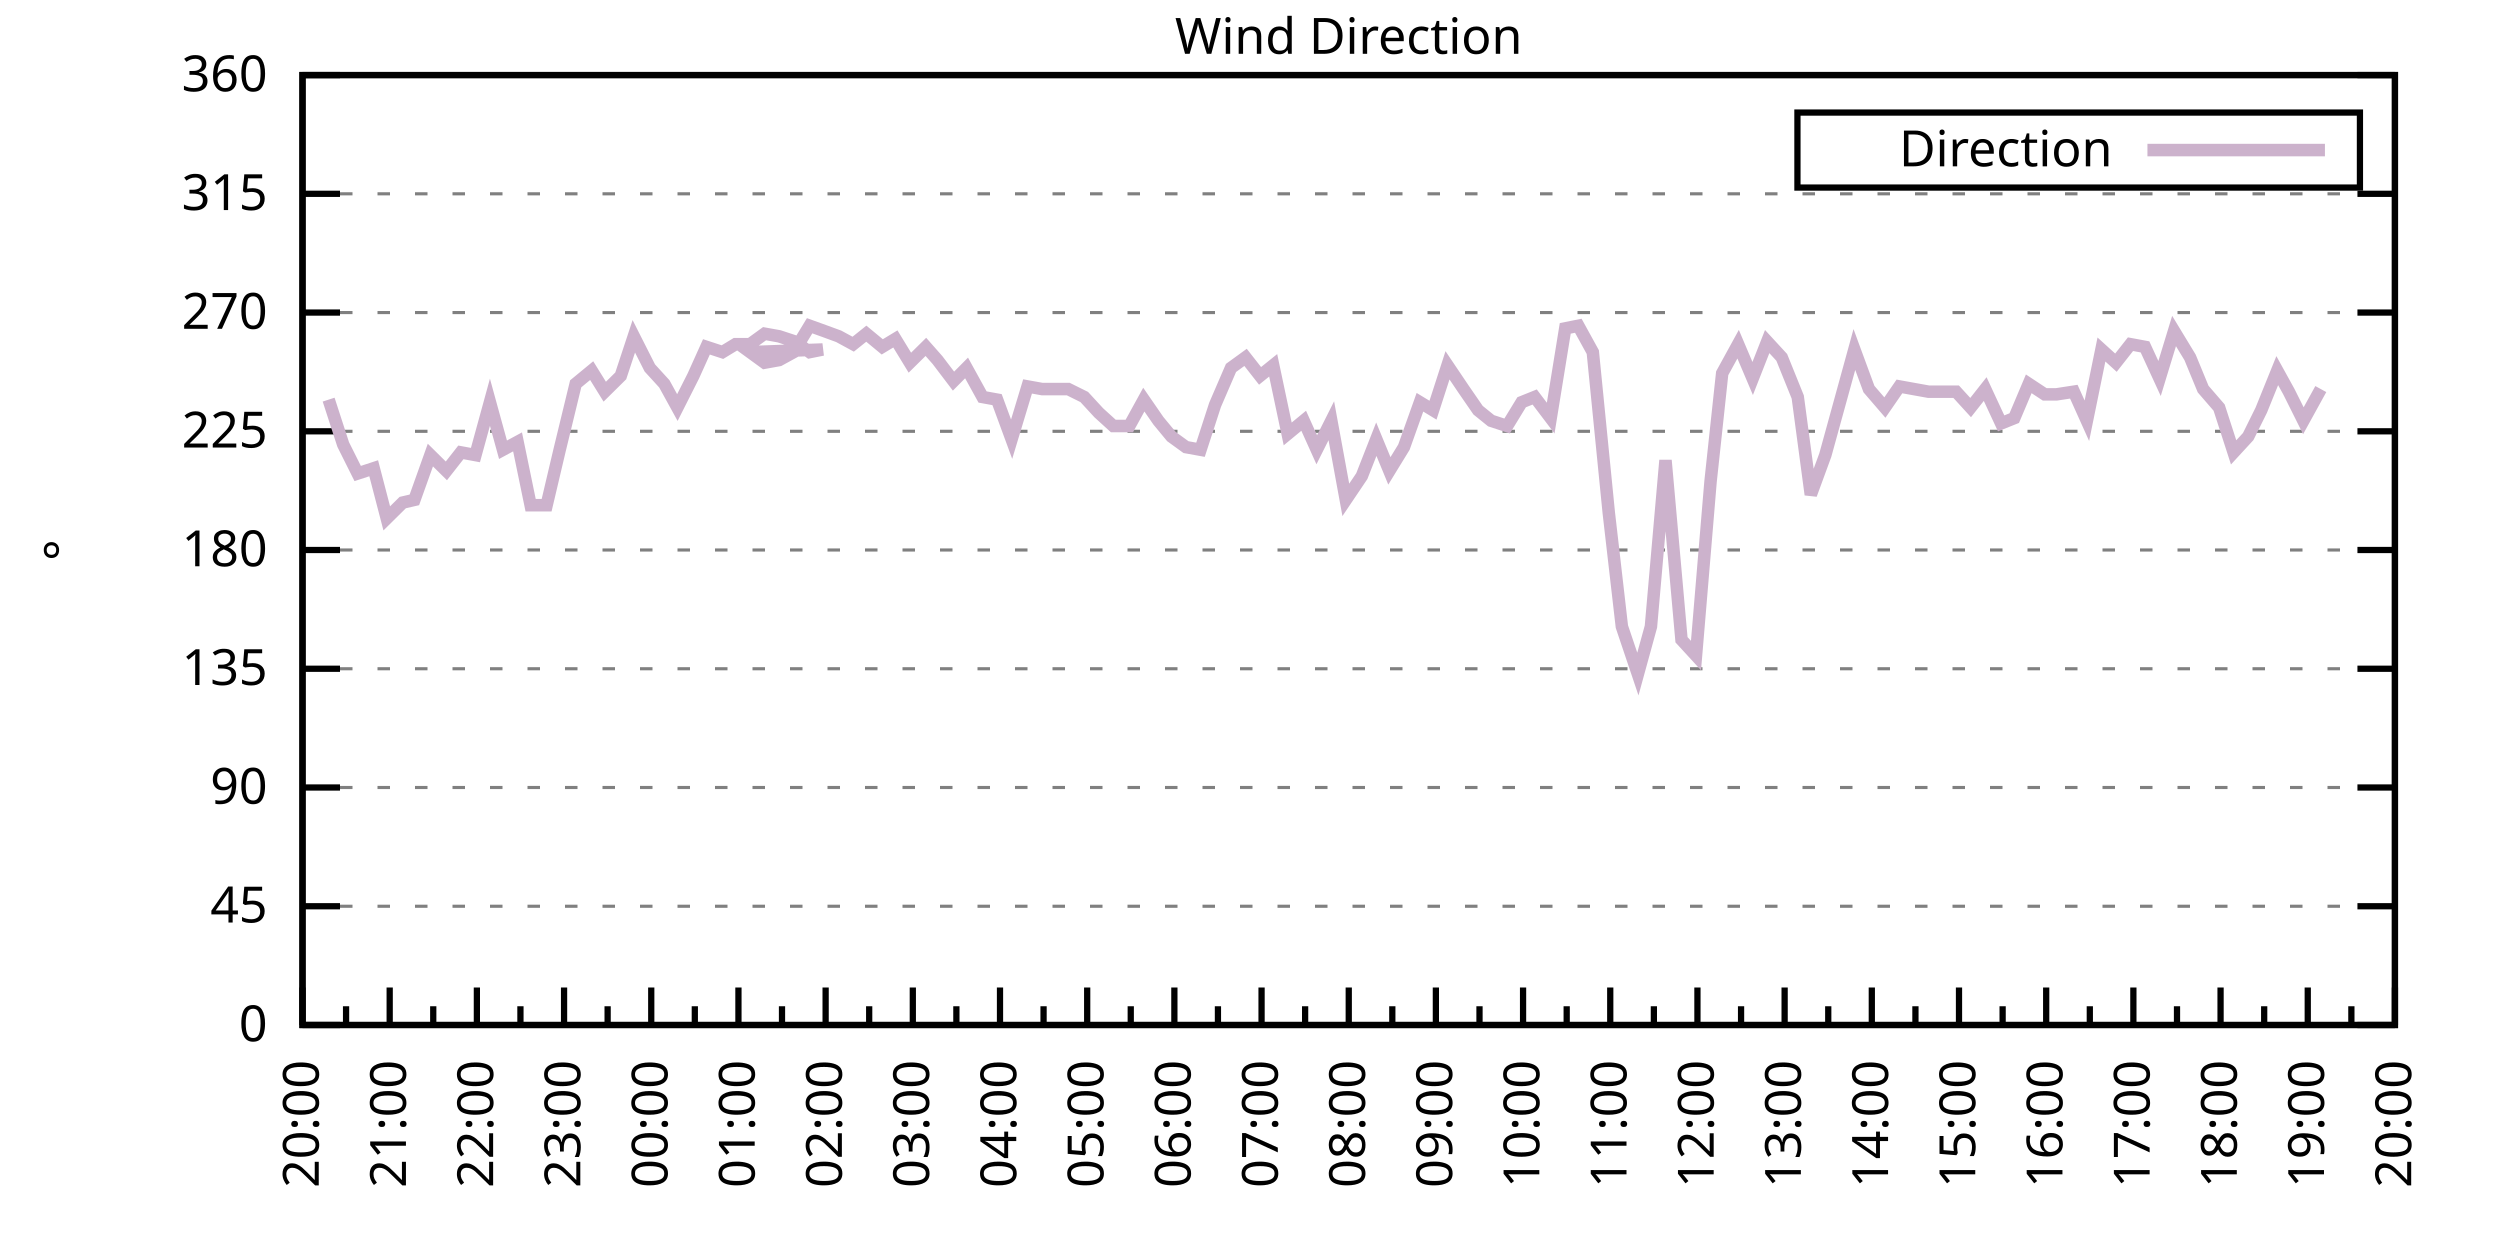
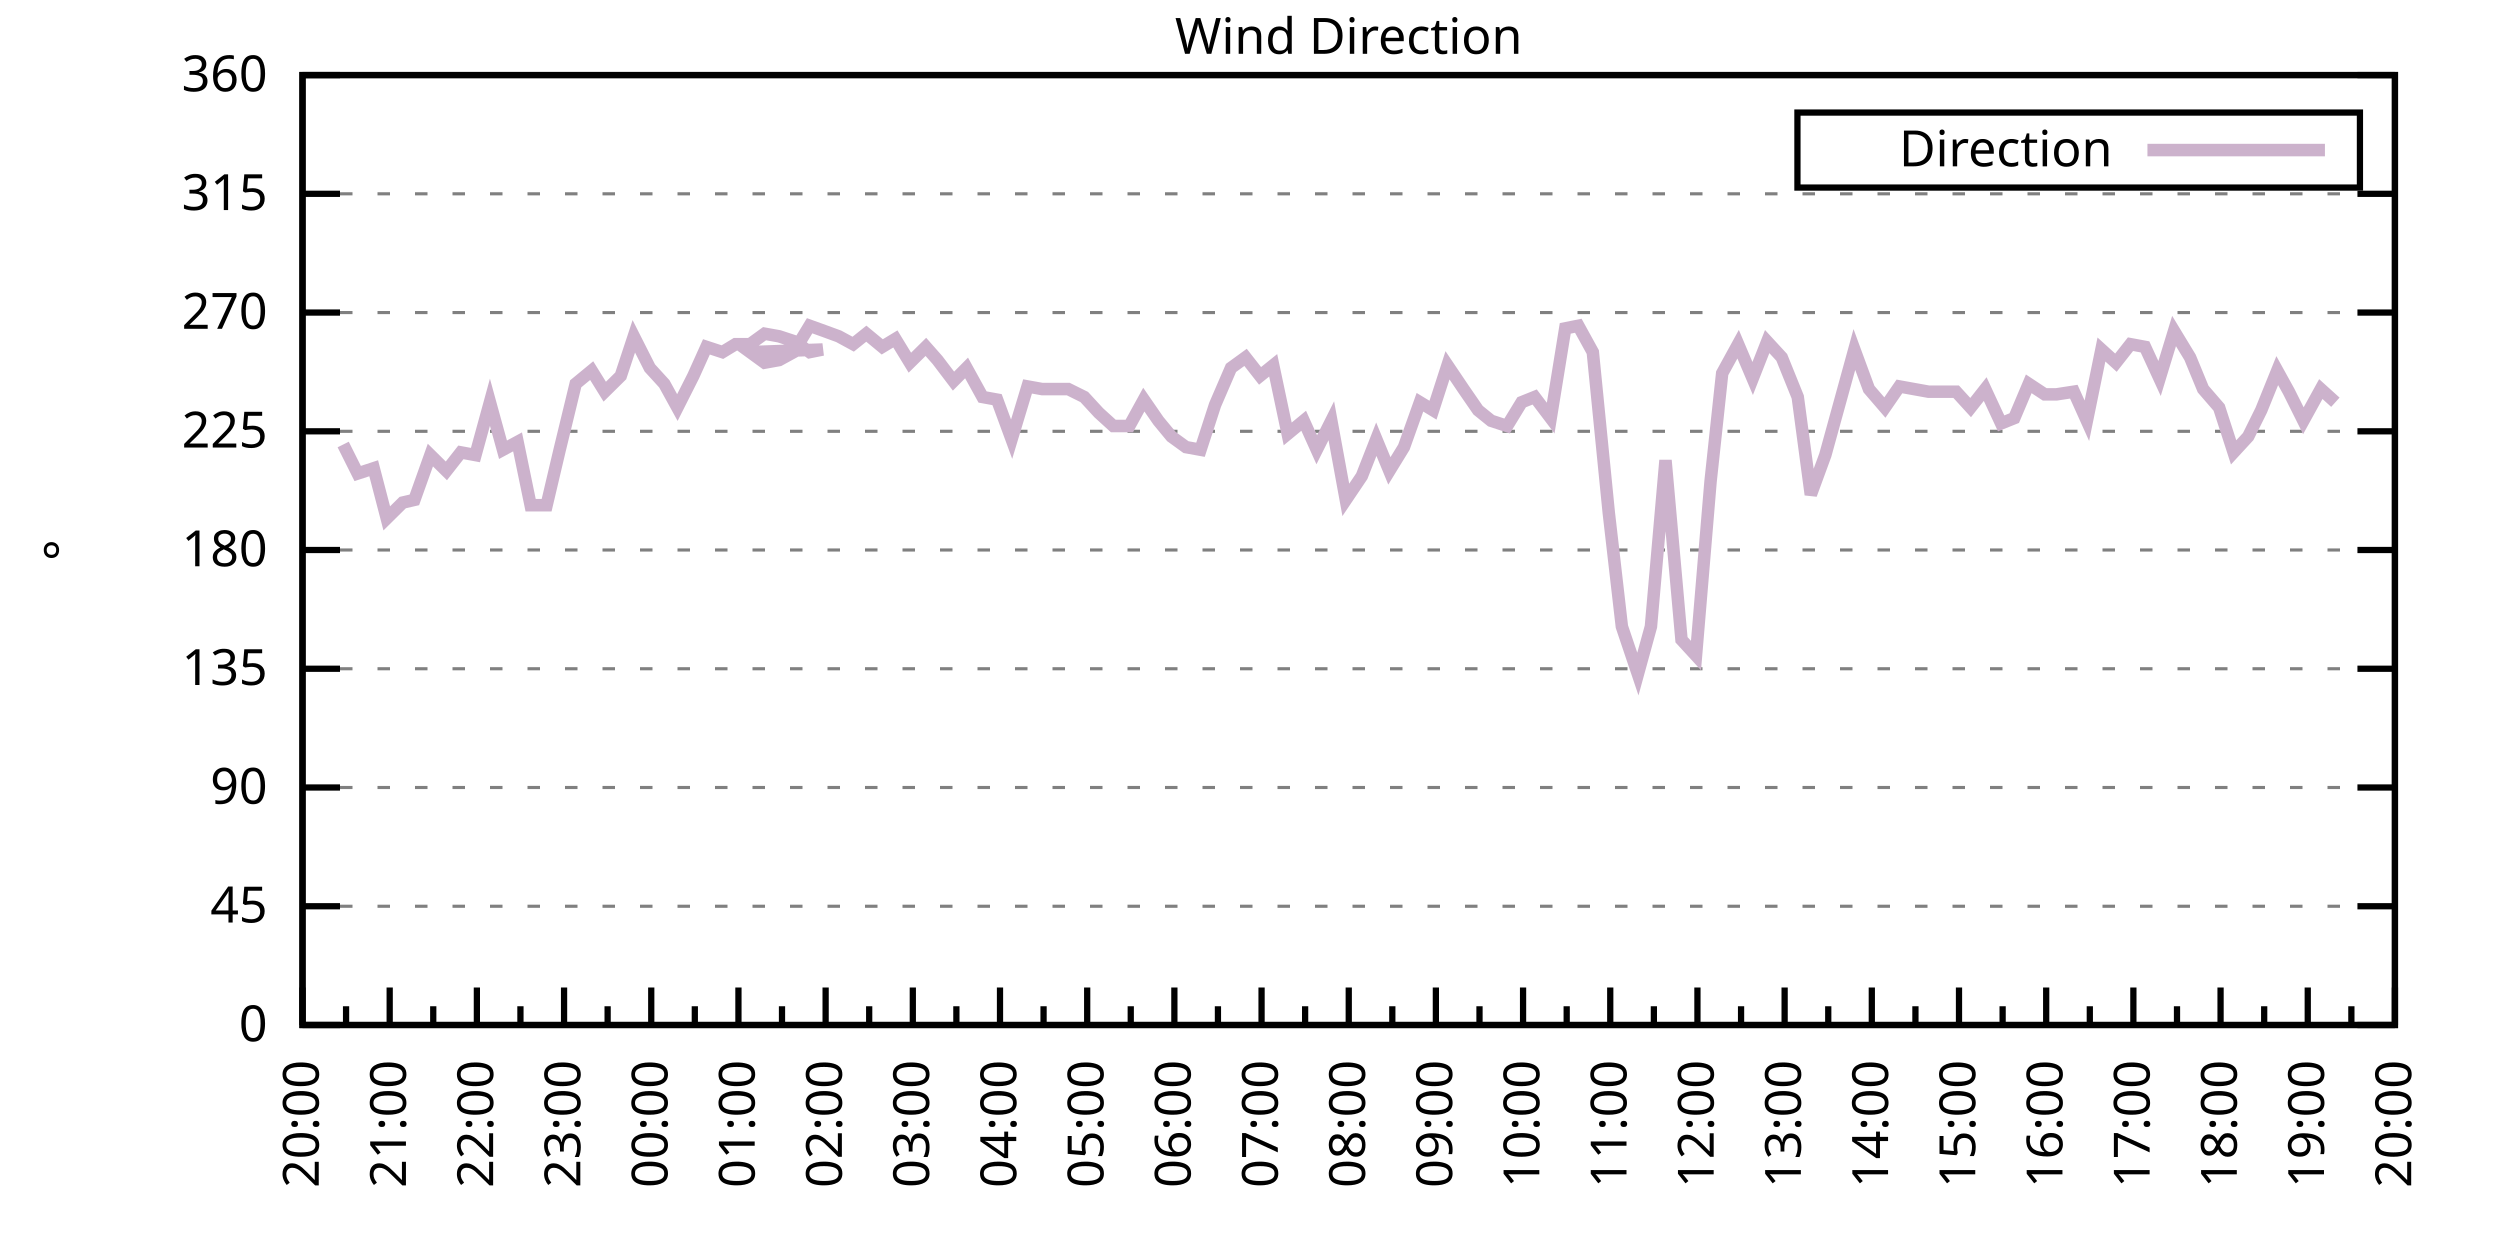
<svg xmlns="http://www.w3.org/2000/svg" xmlns:xlink="http://www.w3.org/1999/xlink" width="400" height="200" viewBox="0 0 400 200">
  <g id="gnuplot_canvas">
    <rect x="0" y="0" width="400" height="200" fill="none" />
    <defs>
      <circle id="gpDot" r="0.5" stroke-width="0.5" stroke="currentColor" />
      <path id="gpPt0" stroke-width="0.333" stroke="currentColor" d="M-1,0 h2 M0,-1 v2" />
      <path id="gpPt1" stroke-width="0.333" stroke="currentColor" d="M-1,-1 L1,1 M1,-1 L-1,1" />
      <path id="gpPt2" stroke-width="0.333" stroke="currentColor" d="M-1,0 L1,0 M0,-1 L0,1 M-1,-1 L1,1 M-1,1 L1,-1" />
      <rect id="gpPt3" stroke-width="0.333" stroke="currentColor" x="-1" y="-1" width="2" height="2" />
      <rect id="gpPt4" stroke-width="0.333" stroke="currentColor" fill="currentColor" x="-1" y="-1" width="2" height="2" />
      <circle id="gpPt5" stroke-width="0.333" stroke="currentColor" cx="0" cy="0" r="1" />
      <use xlink:href="#gpPt5" id="gpPt6" fill="currentColor" stroke="none" />
      <path id="gpPt7" stroke-width="0.333" stroke="currentColor" d="M0,-1.33 L-1.33,0.67 L1.33,0.67 z" />
      <use xlink:href="#gpPt7" id="gpPt8" fill="currentColor" stroke="none" />
      <use xlink:href="#gpPt7" id="gpPt9" stroke="currentColor" transform="rotate(180)" />
      <use xlink:href="#gpPt9" id="gpPt10" fill="currentColor" stroke="none" />
      <use xlink:href="#gpPt3" id="gpPt11" stroke="currentColor" transform="rotate(45)" />
      <use xlink:href="#gpPt11" id="gpPt12" fill="currentColor" stroke="none" />
      <path id="gpPt13" stroke-width="0.333" stroke="currentColor" d="M0,1.330 L1.265,0.411 L0.782,-1.067 L-0.782,-1.076 L-1.265,0.411 z" />
      <use xlink:href="#gpPt13" id="gpPt14" fill="currentColor" stroke="none" />
      <filter id="textbox" filterUnits="objectBoundingBox" x="0" y="0" height="1" width="1">
        <feFlood flood-color="white" flood-opacity="1" result="bgnd" />
        <feComposite in="SourceGraphic" in2="bgnd" operator="atop" />
      </filter>
      <filter id="greybox" filterUnits="objectBoundingBox" x="0" y="0" height="1" width="1">
        <feFlood flood-color="lightgrey" flood-opacity="1" result="grey" />
        <feComposite in="SourceGraphic" in2="grey" operator="atop" />
      </filter>
    </defs>
    <g fill="none" color="white" stroke="currentColor" stroke-width="1.00" stroke-linecap="butt" stroke-linejoin="miter">
</g>
    <g fill="none" color="black" stroke="currentColor" stroke-width="1.00" stroke-linecap="butt" stroke-linejoin="miter">
      <g stroke="none" shape-rendering="crispEdges">
        <polygon fill="rgb(255, 255, 255)" points="48.40,164.00 383.18,164.00 383.18,12.02 48.40,12.02 " />
      </g>
    </g>
    <g fill="none" color="black" stroke="currentColor" stroke-width="1.00" stroke-linecap="butt" stroke-linejoin="miter">
</g>
    <g fill="none" color="black" stroke="black" stroke-width="0.50" stroke-linecap="butt" stroke-linejoin="miter">
</g>
    <g fill="none" color="gray" stroke="currentColor" stroke-width="0.50" stroke-linecap="butt" stroke-linejoin="miter">
      <path stroke="gray" stroke-dasharray="2,4" class="gridline" d="M48.40,164.00 L383.19,164.00  " />
    </g>
    <g fill="none" color="gray" stroke="gray" stroke-width="1.00" stroke-linecap="butt" stroke-linejoin="miter">
</g>
    <g fill="none" color="black" stroke="currentColor" stroke-width="1.00" stroke-linecap="butt" stroke-linejoin="miter">
      <path stroke="black" d="M48.40,164.00 L54.40,164.00 M383.19,164.00 L377.19,164.00  " />
      <g transform="translate(42.80,166.60)" stroke="none" fill="black" font-family="Sans" font-size="8.00" text-anchor="end">
        <text>
          <tspan font-family="Sans"> 0</tspan>
        </text>
      </g>
    </g>
    <g fill="none" color="black" stroke="currentColor" stroke-width="1.00" stroke-linecap="butt" stroke-linejoin="miter">
</g>
    <g fill="none" color="black" stroke="black" stroke-width="0.50" stroke-linecap="butt" stroke-linejoin="miter">
</g>
    <g fill="none" color="gray" stroke="currentColor" stroke-width="0.50" stroke-linecap="butt" stroke-linejoin="miter">
      <path stroke="gray" stroke-dasharray="2,4" class="gridline" d="M48.40,145.00 L383.19,145.00  " />
    </g>
    <g fill="none" color="gray" stroke="gray" stroke-width="1.00" stroke-linecap="butt" stroke-linejoin="miter">
</g>
    <g fill="none" color="black" stroke="currentColor" stroke-width="1.00" stroke-linecap="butt" stroke-linejoin="miter">
      <path stroke="black" d="M48.40,145.00 L54.40,145.00 M383.19,145.00 L377.19,145.00  " />
      <g transform="translate(42.80,147.60)" stroke="none" fill="black" font-family="Sans" font-size="8.00" text-anchor="end">
        <text>
          <tspan font-family="Sans"> 45</tspan>
        </text>
      </g>
    </g>
    <g fill="none" color="black" stroke="currentColor" stroke-width="1.00" stroke-linecap="butt" stroke-linejoin="miter">
</g>
    <g fill="none" color="black" stroke="black" stroke-width="0.50" stroke-linecap="butt" stroke-linejoin="miter">
</g>
    <g fill="none" color="gray" stroke="currentColor" stroke-width="0.50" stroke-linecap="butt" stroke-linejoin="miter">
      <path stroke="gray" stroke-dasharray="2,4" class="gridline" d="M48.40,126.00 L383.19,126.00  " />
    </g>
    <g fill="none" color="gray" stroke="gray" stroke-width="1.00" stroke-linecap="butt" stroke-linejoin="miter">
</g>
    <g fill="none" color="black" stroke="currentColor" stroke-width="1.00" stroke-linecap="butt" stroke-linejoin="miter">
      <path stroke="black" d="M48.40,126.00 L54.40,126.00 M383.19,126.00 L377.19,126.00  " />
      <g transform="translate(42.80,128.60)" stroke="none" fill="black" font-family="Sans" font-size="8.00" text-anchor="end">
        <text>
          <tspan font-family="Sans"> 90</tspan>
        </text>
      </g>
    </g>
    <g fill="none" color="black" stroke="currentColor" stroke-width="1.00" stroke-linecap="butt" stroke-linejoin="miter">
</g>
    <g fill="none" color="black" stroke="black" stroke-width="0.50" stroke-linecap="butt" stroke-linejoin="miter">
</g>
    <g fill="none" color="gray" stroke="currentColor" stroke-width="0.50" stroke-linecap="butt" stroke-linejoin="miter">
      <path stroke="gray" stroke-dasharray="2,4" class="gridline" d="M48.40,107.00 L383.19,107.00  " />
    </g>
    <g fill="none" color="gray" stroke="gray" stroke-width="1.00" stroke-linecap="butt" stroke-linejoin="miter">
</g>
    <g fill="none" color="black" stroke="currentColor" stroke-width="1.00" stroke-linecap="butt" stroke-linejoin="miter">
      <path stroke="black" d="M48.40,107.00 L54.40,107.00 M383.19,107.00 L377.19,107.00  " />
      <g transform="translate(42.80,109.60)" stroke="none" fill="black" font-family="Sans" font-size="8.00" text-anchor="end">
        <text>
          <tspan font-family="Sans"> 135</tspan>
        </text>
      </g>
    </g>
    <g fill="none" color="black" stroke="currentColor" stroke-width="1.00" stroke-linecap="butt" stroke-linejoin="miter">
</g>
    <g fill="none" color="black" stroke="black" stroke-width="0.50" stroke-linecap="butt" stroke-linejoin="miter">
</g>
    <g fill="none" color="gray" stroke="currentColor" stroke-width="0.50" stroke-linecap="butt" stroke-linejoin="miter">
      <path stroke="gray" stroke-dasharray="2,4" class="gridline" d="M48.40,88.00 L383.19,88.00  " />
    </g>
    <g fill="none" color="gray" stroke="gray" stroke-width="1.00" stroke-linecap="butt" stroke-linejoin="miter">
</g>
    <g fill="none" color="black" stroke="currentColor" stroke-width="1.00" stroke-linecap="butt" stroke-linejoin="miter">
      <path stroke="black" d="M48.40,88.00 L54.40,88.00 M383.19,88.00 L377.19,88.00  " />
      <g transform="translate(42.80,90.60)" stroke="none" fill="black" font-family="Sans" font-size="8.00" text-anchor="end">
        <text>
          <tspan font-family="Sans"> 180</tspan>
        </text>
      </g>
    </g>
    <g fill="none" color="black" stroke="currentColor" stroke-width="1.00" stroke-linecap="butt" stroke-linejoin="miter">
</g>
    <g fill="none" color="black" stroke="black" stroke-width="0.50" stroke-linecap="butt" stroke-linejoin="miter">
</g>
    <g fill="none" color="gray" stroke="currentColor" stroke-width="0.50" stroke-linecap="butt" stroke-linejoin="miter">
      <path stroke="gray" stroke-dasharray="2,4" class="gridline" d="M48.40,69.01 L383.19,69.01  " />
    </g>
    <g fill="none" color="gray" stroke="gray" stroke-width="1.00" stroke-linecap="butt" stroke-linejoin="miter">
</g>
    <g fill="none" color="black" stroke="currentColor" stroke-width="1.00" stroke-linecap="butt" stroke-linejoin="miter">
      <path stroke="black" d="M48.40,69.01 L54.40,69.01 M383.19,69.01 L377.19,69.01  " />
      <g transform="translate(42.80,71.61)" stroke="none" fill="black" font-family="Sans" font-size="8.00" text-anchor="end">
        <text>
          <tspan font-family="Sans"> 225</tspan>
        </text>
      </g>
    </g>
    <g fill="none" color="black" stroke="currentColor" stroke-width="1.00" stroke-linecap="butt" stroke-linejoin="miter">
</g>
    <g fill="none" color="black" stroke="black" stroke-width="0.50" stroke-linecap="butt" stroke-linejoin="miter">
</g>
    <g fill="none" color="gray" stroke="currentColor" stroke-width="0.50" stroke-linecap="butt" stroke-linejoin="miter">
      <path stroke="gray" stroke-dasharray="2,4" class="gridline" d="M48.40,50.01 L383.19,50.01  " />
    </g>
    <g fill="none" color="gray" stroke="gray" stroke-width="1.00" stroke-linecap="butt" stroke-linejoin="miter">
</g>
    <g fill="none" color="black" stroke="currentColor" stroke-width="1.00" stroke-linecap="butt" stroke-linejoin="miter">
      <path stroke="black" d="M48.40,50.01 L54.40,50.01 M383.19,50.01 L377.19,50.01  " />
      <g transform="translate(42.80,52.61)" stroke="none" fill="black" font-family="Sans" font-size="8.00" text-anchor="end">
        <text>
          <tspan font-family="Sans"> 270</tspan>
        </text>
      </g>
    </g>
    <g fill="none" color="black" stroke="currentColor" stroke-width="1.00" stroke-linecap="butt" stroke-linejoin="miter">
</g>
    <g fill="none" color="black" stroke="black" stroke-width="0.50" stroke-linecap="butt" stroke-linejoin="miter">
</g>
    <g fill="none" color="gray" stroke="currentColor" stroke-width="0.50" stroke-linecap="butt" stroke-linejoin="miter">
      <path stroke="gray" stroke-dasharray="2,4" class="gridline" d="M48.40,31.01 L383.19,31.01  " />
    </g>
    <g fill="none" color="gray" stroke="gray" stroke-width="1.00" stroke-linecap="butt" stroke-linejoin="miter">
</g>
    <g fill="none" color="black" stroke="currentColor" stroke-width="1.00" stroke-linecap="butt" stroke-linejoin="miter">
      <path stroke="black" d="M48.40,31.01 L54.40,31.01 M383.19,31.01 L377.19,31.01  " />
      <g transform="translate(42.80,33.61)" stroke="none" fill="black" font-family="Sans" font-size="8.00" text-anchor="end">
        <text>
          <tspan font-family="Sans"> 315</tspan>
        </text>
      </g>
    </g>
    <g fill="none" color="black" stroke="currentColor" stroke-width="1.00" stroke-linecap="butt" stroke-linejoin="miter">
</g>
    <g fill="none" color="black" stroke="black" stroke-width="0.50" stroke-linecap="butt" stroke-linejoin="miter">
</g>
    <g fill="none" color="gray" stroke="currentColor" stroke-width="0.50" stroke-linecap="butt" stroke-linejoin="miter">
      <path stroke="gray" stroke-dasharray="2,4" class="gridline" d="M48.40,12.01 L383.19,12.01  " />
    </g>
    <g fill="none" color="gray" stroke="gray" stroke-width="1.00" stroke-linecap="butt" stroke-linejoin="miter">
</g>
    <g fill="none" color="black" stroke="currentColor" stroke-width="1.00" stroke-linecap="butt" stroke-linejoin="miter">
      <path stroke="black" d="M48.40,12.01 L54.40,12.01 M383.19,12.01 L377.19,12.01  " />
      <g transform="translate(42.80,14.61)" stroke="none" fill="black" font-family="Sans" font-size="8.00" text-anchor="end">
        <text>
          <tspan font-family="Sans"> 360</tspan>
        </text>
      </g>
    </g>
    <g fill="none" color="black" stroke="currentColor" stroke-width="1.00" stroke-linecap="butt" stroke-linejoin="miter">
      <path stroke="black" d="M48.40,164.00 L48.40,158.00  " />
      <g transform="translate(51.00,169.60) rotate(270)" stroke="none" fill="black" font-family="Sans" font-size="8.00" text-anchor="end">
        <text>
          <tspan font-family="Sans">20:00</tspan>
        </text>
      </g>
    </g>
    <g fill="none" color="black" stroke="currentColor" stroke-width="1.00" stroke-linecap="butt" stroke-linejoin="miter">
      <path stroke="black" d="M55.37,164.00 L55.37,161.00 M62.35,164.00 L62.35,158.00  " />
      <g transform="translate(64.95,169.60) rotate(270)" stroke="none" fill="black" font-family="Sans" font-size="8.00" text-anchor="end">
        <text>
          <tspan font-family="Sans">21:00</tspan>
        </text>
      </g>
    </g>
    <g fill="none" color="black" stroke="currentColor" stroke-width="1.00" stroke-linecap="butt" stroke-linejoin="miter">
      <path stroke="black" d="M69.32,164.00 L69.32,161.00 M76.30,164.00 L76.30,158.00  " />
      <g transform="translate(78.90,169.60) rotate(270)" stroke="none" fill="black" font-family="Sans" font-size="8.00" text-anchor="end">
        <text>
          <tspan font-family="Sans">22:00</tspan>
        </text>
      </g>
    </g>
    <g fill="none" color="black" stroke="currentColor" stroke-width="1.00" stroke-linecap="butt" stroke-linejoin="miter">
      <path stroke="black" d="M83.27,164.00 L83.27,161.00 M90.25,164.00 L90.25,158.00  " />
      <g transform="translate(92.85,169.60) rotate(270)" stroke="none" fill="black" font-family="Sans" font-size="8.00" text-anchor="end">
        <text>
          <tspan font-family="Sans">23:00</tspan>
        </text>
      </g>
    </g>
    <g fill="none" color="black" stroke="currentColor" stroke-width="1.00" stroke-linecap="butt" stroke-linejoin="miter">
      <path stroke="black" d="M97.22,164.00 L97.22,161.00 M104.20,164.00 L104.20,158.00  " />
      <g transform="translate(106.80,169.60) rotate(270)" stroke="none" fill="black" font-family="Sans" font-size="8.00" text-anchor="end">
        <text>
          <tspan font-family="Sans">00:00</tspan>
        </text>
      </g>
    </g>
    <g fill="none" color="black" stroke="currentColor" stroke-width="1.00" stroke-linecap="butt" stroke-linejoin="miter">
      <path stroke="black" d="M111.17,164.00 L111.17,161.00 M118.15,164.00 L118.15,158.00  " />
      <g transform="translate(120.75,169.60) rotate(270)" stroke="none" fill="black" font-family="Sans" font-size="8.00" text-anchor="end">
        <text>
          <tspan font-family="Sans">01:00</tspan>
        </text>
      </g>
    </g>
    <g fill="none" color="black" stroke="currentColor" stroke-width="1.00" stroke-linecap="butt" stroke-linejoin="miter">
      <path stroke="black" d="M125.12,164.00 L125.12,161.00 M132.10,164.00 L132.10,158.00  " />
      <g transform="translate(134.70,169.60) rotate(270)" stroke="none" fill="black" font-family="Sans" font-size="8.00" text-anchor="end">
        <text>
          <tspan font-family="Sans">02:00</tspan>
        </text>
      </g>
    </g>
    <g fill="none" color="black" stroke="currentColor" stroke-width="1.00" stroke-linecap="butt" stroke-linejoin="miter">
      <path stroke="black" d="M139.07,164.00 L139.07,161.00 M146.05,164.00 L146.05,158.00  " />
      <g transform="translate(148.65,169.60) rotate(270)" stroke="none" fill="black" font-family="Sans" font-size="8.00" text-anchor="end">
        <text>
          <tspan font-family="Sans">03:00</tspan>
        </text>
      </g>
    </g>
    <g fill="none" color="black" stroke="currentColor" stroke-width="1.00" stroke-linecap="butt" stroke-linejoin="miter">
      <path stroke="black" d="M153.02,164.00 L153.02,161.00 M160.00,164.00 L160.00,158.00  " />
      <g transform="translate(162.60,169.60) rotate(270)" stroke="none" fill="black" font-family="Sans" font-size="8.00" text-anchor="end">
        <text>
          <tspan font-family="Sans">04:00</tspan>
        </text>
      </g>
    </g>
    <g fill="none" color="black" stroke="currentColor" stroke-width="1.00" stroke-linecap="butt" stroke-linejoin="miter">
      <path stroke="black" d="M166.97,164.00 L166.97,161.00 M173.95,164.00 L173.95,158.00  " />
      <g transform="translate(176.55,169.60) rotate(270)" stroke="none" fill="black" font-family="Sans" font-size="8.00" text-anchor="end">
        <text>
          <tspan font-family="Sans">05:00</tspan>
        </text>
      </g>
    </g>
    <g fill="none" color="black" stroke="currentColor" stroke-width="1.00" stroke-linecap="butt" stroke-linejoin="miter">
      <path stroke="black" d="M180.92,164.00 L180.92,161.00 M187.90,164.00 L187.90,158.00  " />
      <g transform="translate(190.50,169.60) rotate(270)" stroke="none" fill="black" font-family="Sans" font-size="8.00" text-anchor="end">
        <text>
          <tspan font-family="Sans">06:00</tspan>
        </text>
      </g>
    </g>
    <g fill="none" color="black" stroke="currentColor" stroke-width="1.00" stroke-linecap="butt" stroke-linejoin="miter">
      <path stroke="black" d="M194.87,164.00 L194.87,161.00 M201.85,164.00 L201.85,158.00  " />
      <g transform="translate(204.45,169.60) rotate(270)" stroke="none" fill="black" font-family="Sans" font-size="8.00" text-anchor="end">
        <text>
          <tspan font-family="Sans">07:00</tspan>
        </text>
      </g>
    </g>
    <g fill="none" color="black" stroke="currentColor" stroke-width="1.00" stroke-linecap="butt" stroke-linejoin="miter">
      <path stroke="black" d="M208.82,164.00 L208.82,161.00 M215.80,164.00 L215.80,158.00  " />
      <g transform="translate(218.40,169.60) rotate(270)" stroke="none" fill="black" font-family="Sans" font-size="8.00" text-anchor="end">
        <text>
          <tspan font-family="Sans">08:00</tspan>
        </text>
      </g>
    </g>
    <g fill="none" color="black" stroke="currentColor" stroke-width="1.00" stroke-linecap="butt" stroke-linejoin="miter">
      <path stroke="black" d="M222.77,164.00 L222.77,161.00 M229.74,164.00 L229.74,158.00  " />
      <g transform="translate(232.34,169.60) rotate(270)" stroke="none" fill="black" font-family="Sans" font-size="8.00" text-anchor="end">
        <text>
          <tspan font-family="Sans">09:00</tspan>
        </text>
      </g>
    </g>
    <g fill="none" color="black" stroke="currentColor" stroke-width="1.00" stroke-linecap="butt" stroke-linejoin="miter">
      <path stroke="black" d="M236.72,164.00 L236.72,161.00 M243.69,164.00 L243.69,158.00  " />
      <g transform="translate(246.29,169.60) rotate(270)" stroke="none" fill="black" font-family="Sans" font-size="8.00" text-anchor="end">
        <text>
          <tspan font-family="Sans">10:00</tspan>
        </text>
      </g>
    </g>
    <g fill="none" color="black" stroke="currentColor" stroke-width="1.00" stroke-linecap="butt" stroke-linejoin="miter">
      <path stroke="black" d="M250.67,164.00 L250.67,161.00 M257.64,164.00 L257.64,158.00  " />
      <g transform="translate(260.24,169.60) rotate(270)" stroke="none" fill="black" font-family="Sans" font-size="8.00" text-anchor="end">
        <text>
          <tspan font-family="Sans">11:00</tspan>
        </text>
      </g>
    </g>
    <g fill="none" color="black" stroke="currentColor" stroke-width="1.00" stroke-linecap="butt" stroke-linejoin="miter">
      <path stroke="black" d="M264.62,164.00 L264.62,161.00 M271.59,164.00 L271.59,158.00  " />
      <g transform="translate(274.19,169.60) rotate(270)" stroke="none" fill="black" font-family="Sans" font-size="8.00" text-anchor="end">
        <text>
          <tspan font-family="Sans">12:00</tspan>
        </text>
      </g>
    </g>
    <g fill="none" color="black" stroke="currentColor" stroke-width="1.00" stroke-linecap="butt" stroke-linejoin="miter">
      <path stroke="black" d="M278.57,164.00 L278.57,161.00 M285.54,164.00 L285.54,158.00  " />
      <g transform="translate(288.14,169.60) rotate(270)" stroke="none" fill="black" font-family="Sans" font-size="8.00" text-anchor="end">
        <text>
          <tspan font-family="Sans">13:00</tspan>
        </text>
      </g>
    </g>
    <g fill="none" color="black" stroke="currentColor" stroke-width="1.00" stroke-linecap="butt" stroke-linejoin="miter">
      <path stroke="black" d="M292.52,164.00 L292.52,161.00 M299.49,164.00 L299.49,158.00  " />
      <g transform="translate(302.09,169.60) rotate(270)" stroke="none" fill="black" font-family="Sans" font-size="8.00" text-anchor="end">
        <text>
          <tspan font-family="Sans">14:00</tspan>
        </text>
      </g>
    </g>
    <g fill="none" color="black" stroke="currentColor" stroke-width="1.00" stroke-linecap="butt" stroke-linejoin="miter">
      <path stroke="black" d="M306.47,164.00 L306.47,161.00 M313.44,164.00 L313.44,158.00  " />
      <g transform="translate(316.04,169.60) rotate(270)" stroke="none" fill="black" font-family="Sans" font-size="8.00" text-anchor="end">
        <text>
          <tspan font-family="Sans">15:00</tspan>
        </text>
      </g>
    </g>
    <g fill="none" color="black" stroke="currentColor" stroke-width="1.00" stroke-linecap="butt" stroke-linejoin="miter">
      <path stroke="black" d="M320.42,164.00 L320.42,161.00 M327.39,164.00 L327.39,158.00  " />
      <g transform="translate(329.99,169.60) rotate(270)" stroke="none" fill="black" font-family="Sans" font-size="8.00" text-anchor="end">
        <text>
          <tspan font-family="Sans">16:00</tspan>
        </text>
      </g>
    </g>
    <g fill="none" color="black" stroke="currentColor" stroke-width="1.00" stroke-linecap="butt" stroke-linejoin="miter">
      <path stroke="black" d="M334.37,164.00 L334.37,161.00 M341.34,164.00 L341.34,158.00  " />
      <g transform="translate(343.94,169.60) rotate(270)" stroke="none" fill="black" font-family="Sans" font-size="8.00" text-anchor="end">
        <text>
          <tspan font-family="Sans">17:00</tspan>
        </text>
      </g>
    </g>
    <g fill="none" color="black" stroke="currentColor" stroke-width="1.00" stroke-linecap="butt" stroke-linejoin="miter">
      <path stroke="black" d="M348.32,164.00 L348.32,161.00 M355.29,164.00 L355.29,158.00  " />
      <g transform="translate(357.89,169.60) rotate(270)" stroke="none" fill="black" font-family="Sans" font-size="8.00" text-anchor="end">
        <text>
          <tspan font-family="Sans">18:00</tspan>
        </text>
      </g>
    </g>
    <g fill="none" color="black" stroke="currentColor" stroke-width="1.00" stroke-linecap="butt" stroke-linejoin="miter">
      <path stroke="black" d="M362.27,164.00 L362.27,161.00 M369.24,164.00 L369.24,158.00  " />
      <g transform="translate(371.84,169.60) rotate(270)" stroke="none" fill="black" font-family="Sans" font-size="8.00" text-anchor="end">
        <text>
          <tspan font-family="Sans">19:00</tspan>
        </text>
      </g>
    </g>
    <g fill="none" color="black" stroke="currentColor" stroke-width="1.00" stroke-linecap="butt" stroke-linejoin="miter">
      <path stroke="black" d="M376.22,164.00 L376.22,161.00 M383.19,164.00 L383.19,158.00  " />
      <g transform="translate(385.79,169.60) rotate(270)" stroke="none" fill="black" font-family="Sans" font-size="8.00" text-anchor="end">
        <text>
          <tspan font-family="Sans">20:00</tspan>
        </text>
      </g>
    </g>
    <g fill="none" color="black" stroke="currentColor" stroke-width="1.00" stroke-linecap="butt" stroke-linejoin="miter">
</g>
    <g fill="none" color="black" stroke="currentColor" stroke-width="1.00" stroke-linecap="butt" stroke-linejoin="miter">
      <path stroke="black" d="M48.40,12.01 L48.40,164.00 L383.19,164.00 L383.19,12.01 L48.40,12.01 Z  " />
    </g>
    <g fill="none" color="black" stroke="currentColor" stroke-width="1.00" stroke-linecap="butt" stroke-linejoin="miter">
      <g transform="translate(12.80,88.01) rotate(270)" stroke="none" fill="black" font-family="Sans" font-size="8.00" text-anchor="middle">
        <text>
          <tspan font-family="Sans">°</tspan>
        </text>
      </g>
    </g>
    <g fill="none" color="black" stroke="currentColor" stroke-width="1.00" stroke-linecap="butt" stroke-linejoin="miter">
</g>
    <g fill="none" color="black" stroke="currentColor" stroke-width="1.00" stroke-linecap="butt" stroke-linejoin="miter">
      <path stroke="black" d="M287.59,30.01 L287.59,18.01 L377.59,18.01 L377.59,30.01 L287.59,30.01 Z  " />
    </g>
    <g id="Wind_direction_plot_1">
      <g fill="none" color="white" stroke="black" stroke-width="2.00" stroke-linecap="butt" stroke-linejoin="miter">
</g>
      <g fill="none" color="black" stroke="currentColor" stroke-width="2.00" stroke-linecap="butt" stroke-linejoin="miter">
        <g transform="translate(337.99,26.61)" stroke="none" fill="black" font-family="Sans" font-size="8.00" text-anchor="end">
          <text>
            <tspan font-family="Sans">Direction</tspan>
          </text>
        </g>
      </g>
      <g fill="none" color="black" stroke="currentColor" stroke-width="2.00" stroke-linecap="butt" stroke-linejoin="miter">
-         <path stroke="rgb(204, 178, 204)" d="M343.59,24.01 L371.99,24.01 M52.58,63.94 L54.91,71.12 L57.23,75.76 L59.79,74.92 L61.88,82.94 L64.44,80.41   L66.30,79.98 L68.86,72.81 L71.42,75.34 L73.74,72.38 L76.07,72.81 L78.39,64.36 L80.48,71.96 L82.81,70.70   L84.90,80.83 L87.46,80.83 L89.55,71.96 L92.11,61.41 L94.67,59.30 L96.76,62.67 L99.32,60.14 L101.41,53.81   L103.97,58.87 L106.29,61.41 L108.38,65.21 L110.94,60.14 L113.03,55.50 L115.59,56.34 L117.68,55.07 L120.01,55.07   L122.33,53.39 L124.66,53.81 L127.22,54.65 L129.54,56.34 L131.63,55.92 L120.01,56.34 L122.33,58.03 L124.66,57.61   L126.98,56.34 L129.54,52.12 L131.87,52.96 L134.19,53.81 L136.51,55.07 L138.61,53.39 L141.16,55.50 L143.26,54.23   L145.58,58.03 L148.14,55.50 L150.00,57.61 L152.56,60.98 L154.65,58.87 L157.21,63.52 L159.53,63.94 L161.86,70.27   L164.41,61.83 L166.74,62.25 L169.06,62.25 L170.92,62.25 L173.48,63.52 L175.81,66.05 L178.13,68.16 L180.69,68.16   L183.01,63.94 L185.34,67.32 L187.43,69.85 L189.76,71.54 L192.08,71.96 L194.41,64.78 L196.96,58.87 L199.29,57.18   L201.61,60.14 L203.71,58.45 L206.03,69.43 L208.59,67.32 L210.68,71.96 L213.01,67.32 L215.33,79.98 L217.89,76.18   L220.21,70.27 L222.30,75.34 L224.63,71.54 L227.19,64.36 L229.28,65.63 L231.60,58.45 L234.16,62.25 L236.49,65.63   L238.58,67.32 L241.14,68.16 L243.46,64.36 L245.55,63.52 L248.11,66.90 L250.44,52.54 L252.53,52.12 L254.85,56.34   L257.41,82.09 L259.50,100.25 L262.06,107.85 L264.15,100.25 L266.48,73.65 L269.04,102.36 L271.36,104.89 L273.69,77.03   L275.55,59.72 L278.10,55.07 L280.43,60.56 L282.75,54.65 L285.08,57.18 L287.64,63.52 L289.73,79.14 L292.05,72.81   L294.61,63.52 L296.70,55.92 L299.03,62.25 L301.58,65.21 L303.91,61.83 L306.23,62.25 L308.56,62.67 L310.65,62.67   L312.98,62.67 L315.30,65.21 L317.63,62.25 L320.18,67.74 L322.28,66.90 L324.60,61.41 L327.16,63.10 L329.02,63.10   L331.81,62.67 L333.90,67.32 L336.23,55.92 L338.55,58.03 L340.88,55.07 L343.20,55.50 L345.53,60.56 L347.85,52.96   L350.41,57.18 L352.50,62.25 L355.06,65.21 L357.38,72.38 L359.71,69.85 L361.80,65.63 L364.36,59.30 L366.22,62.67   L368.54,67.32 L371.33,62.25  " />
+         <path stroke="rgb(204, 178, 204)" d="M343.59,24.01 L371.99,24.01 M54.91,71.12 L57.23,75.76 L59.79,74.92 L61.88,82.94 L64.44,80.41 L66.30,79.98   L68.86,72.81 L71.42,75.34 L73.74,72.38 L76.07,72.81 L78.39,64.36 L80.48,71.96 L82.81,70.70 L84.90,80.83   L87.46,80.83 L89.55,71.96 L92.11,61.41 L94.67,59.30 L96.76,62.67 L99.32,60.14 L101.41,53.81 L103.97,58.87   L106.29,61.41 L108.38,65.21 L110.94,60.14 L113.03,55.50 L115.59,56.34 L117.68,55.07 L120.01,55.07 L122.33,53.39   L124.66,53.81 L127.22,54.65 L129.54,56.34 L131.63,55.92 L120.01,56.34 L122.33,58.03 L124.66,57.61 L126.98,56.34   L129.54,52.12 L131.87,52.96 L134.19,53.81 L136.51,55.07 L138.61,53.39 L141.16,55.50 L143.26,54.23 L145.58,58.03   L148.14,55.50 L150.00,57.61 L152.56,60.98 L154.65,58.87 L157.21,63.52 L159.53,63.94 L161.86,70.27 L164.41,61.83   L166.74,62.25 L169.06,62.25 L170.92,62.25 L173.48,63.52 L175.81,66.05 L178.13,68.16 L180.69,68.16 L183.01,63.94   L185.34,67.32 L187.43,69.85 L189.76,71.54 L192.08,71.96 L194.41,64.78 L196.96,58.87 L199.29,57.18 L201.61,60.14   L203.71,58.45 L206.03,69.43 L208.59,67.32 L210.68,71.96 L213.01,67.32 L215.33,79.98 L217.89,76.18 L220.21,70.27   L222.30,75.34 L224.63,71.54 L227.19,64.36 L229.28,65.63 L231.60,58.45 L234.16,62.25 L236.49,65.63 L238.58,67.32   L241.14,68.16 L243.46,64.36 L245.55,63.52 L248.11,66.90 L250.44,52.54 L252.53,52.12 L254.85,56.34 L257.41,82.09   L259.50,100.25 L262.06,107.85 L264.15,100.25 L266.48,73.65 L269.04,102.36 L271.36,104.89 L273.69,77.03 L275.55,59.72   L278.10,55.07 L280.43,60.56 L282.75,54.65 L285.08,57.18 L287.64,63.52 L289.73,79.14 L292.05,72.81 L294.61,63.52   L296.70,55.92 L299.03,62.25 L301.58,65.21 L303.91,61.83 L306.23,62.25 L308.56,62.67 L310.65,62.67 L312.98,62.67   L315.30,65.21 L317.63,62.25 L320.18,67.74 L322.28,66.90 L324.60,61.41 L327.16,63.10 L329.02,63.10 L331.81,62.67   L333.90,67.32 L336.23,55.92 L338.55,58.03 L340.88,55.07 L343.20,55.50 L345.53,60.56 L347.85,52.96 L350.41,57.18   L352.50,62.25 L355.06,65.21 L357.38,72.38 L359.71,69.85 L361.80,65.63 L364.36,59.30 L366.22,62.67 L368.54,67.32   L371.33,62.25 L373.66,64.36  " />
      </g>
    </g>
    <g fill="none" color="black" stroke="currentColor" stroke-width="2.00" stroke-linecap="butt" stroke-linejoin="miter">
</g>
    <g fill="none" color="black" stroke="black" stroke-width="1.00" stroke-linecap="butt" stroke-linejoin="miter">
</g>
    <g fill="none" color="black" stroke="currentColor" stroke-width="1.00" stroke-linecap="butt" stroke-linejoin="miter">
      <path stroke="black" d="M48.40,12.01 L48.40,164.00 L383.19,164.00 L383.19,12.01 L48.40,12.01 Z  " />
    </g>
    <g fill="none" color="black" stroke="currentColor" stroke-width="1.00" stroke-linecap="butt" stroke-linejoin="miter">
      <g transform="translate(215.79,8.61)" stroke="none" fill="black" font-family="Sans" font-size="8.00" text-anchor="middle">
        <text>
          <tspan font-family="Sans">Wind Direction</tspan>
        </text>
      </g>
    </g>
    <g fill="none" color="black" stroke="currentColor" stroke-width="1.00" stroke-linecap="butt" stroke-linejoin="miter">
</g>
  </g>
</svg>
